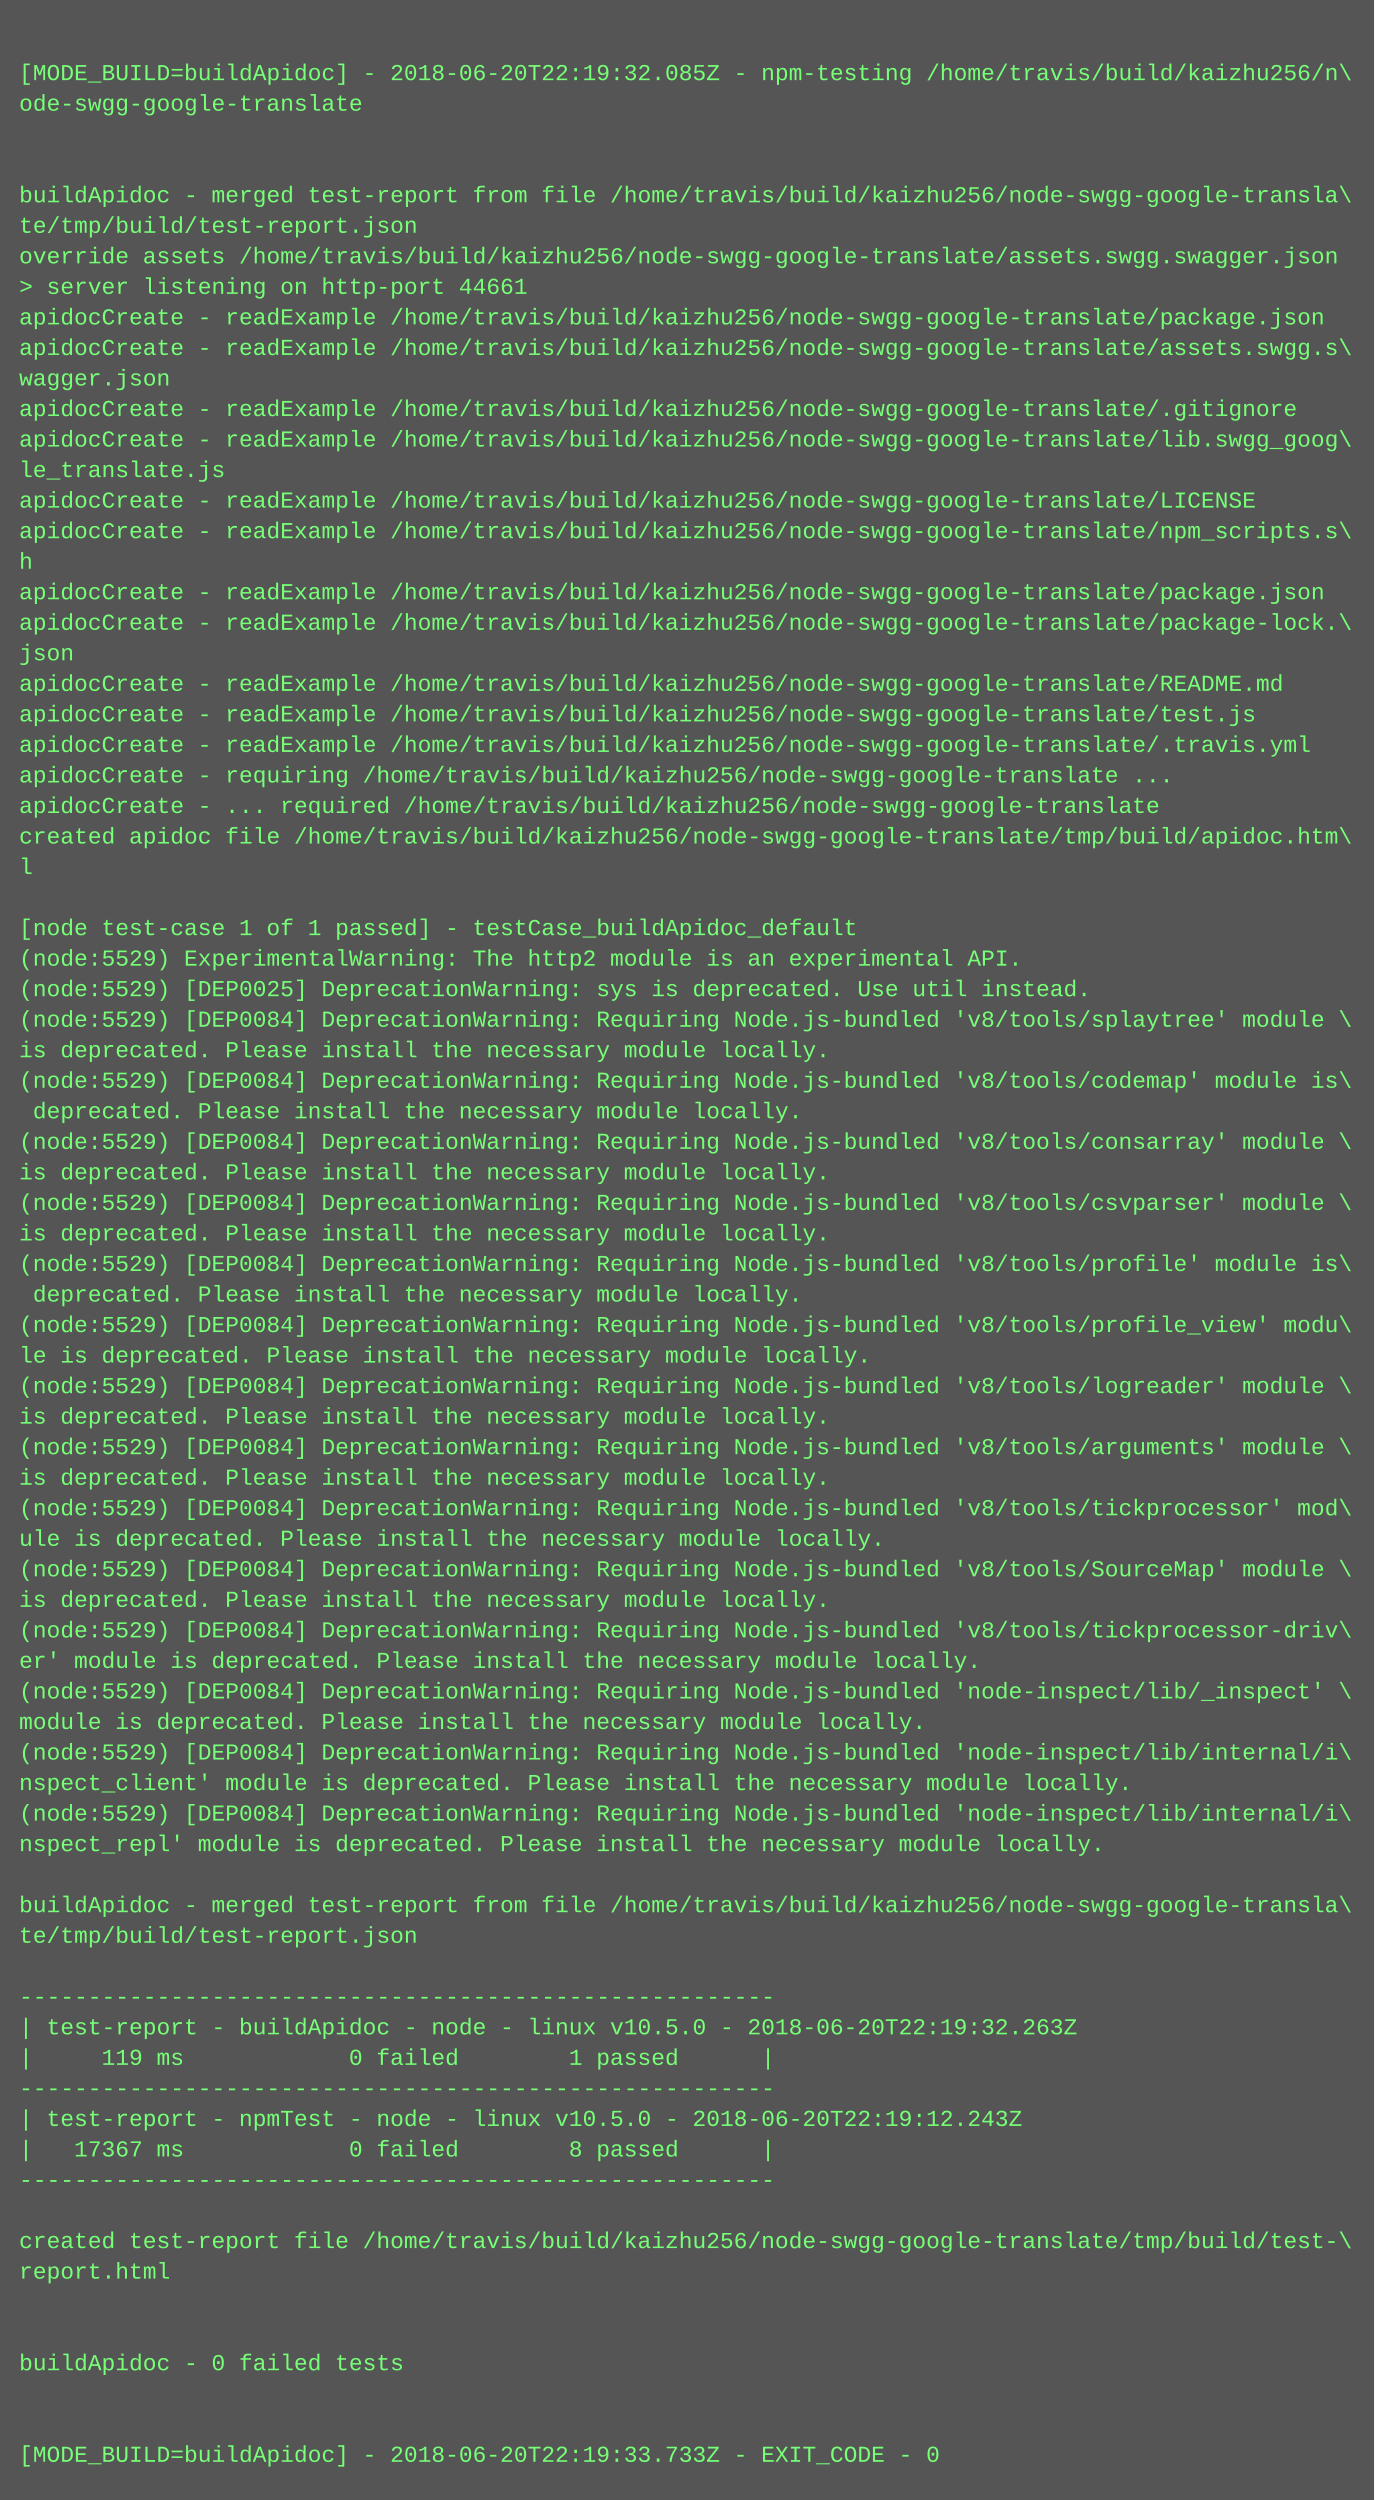
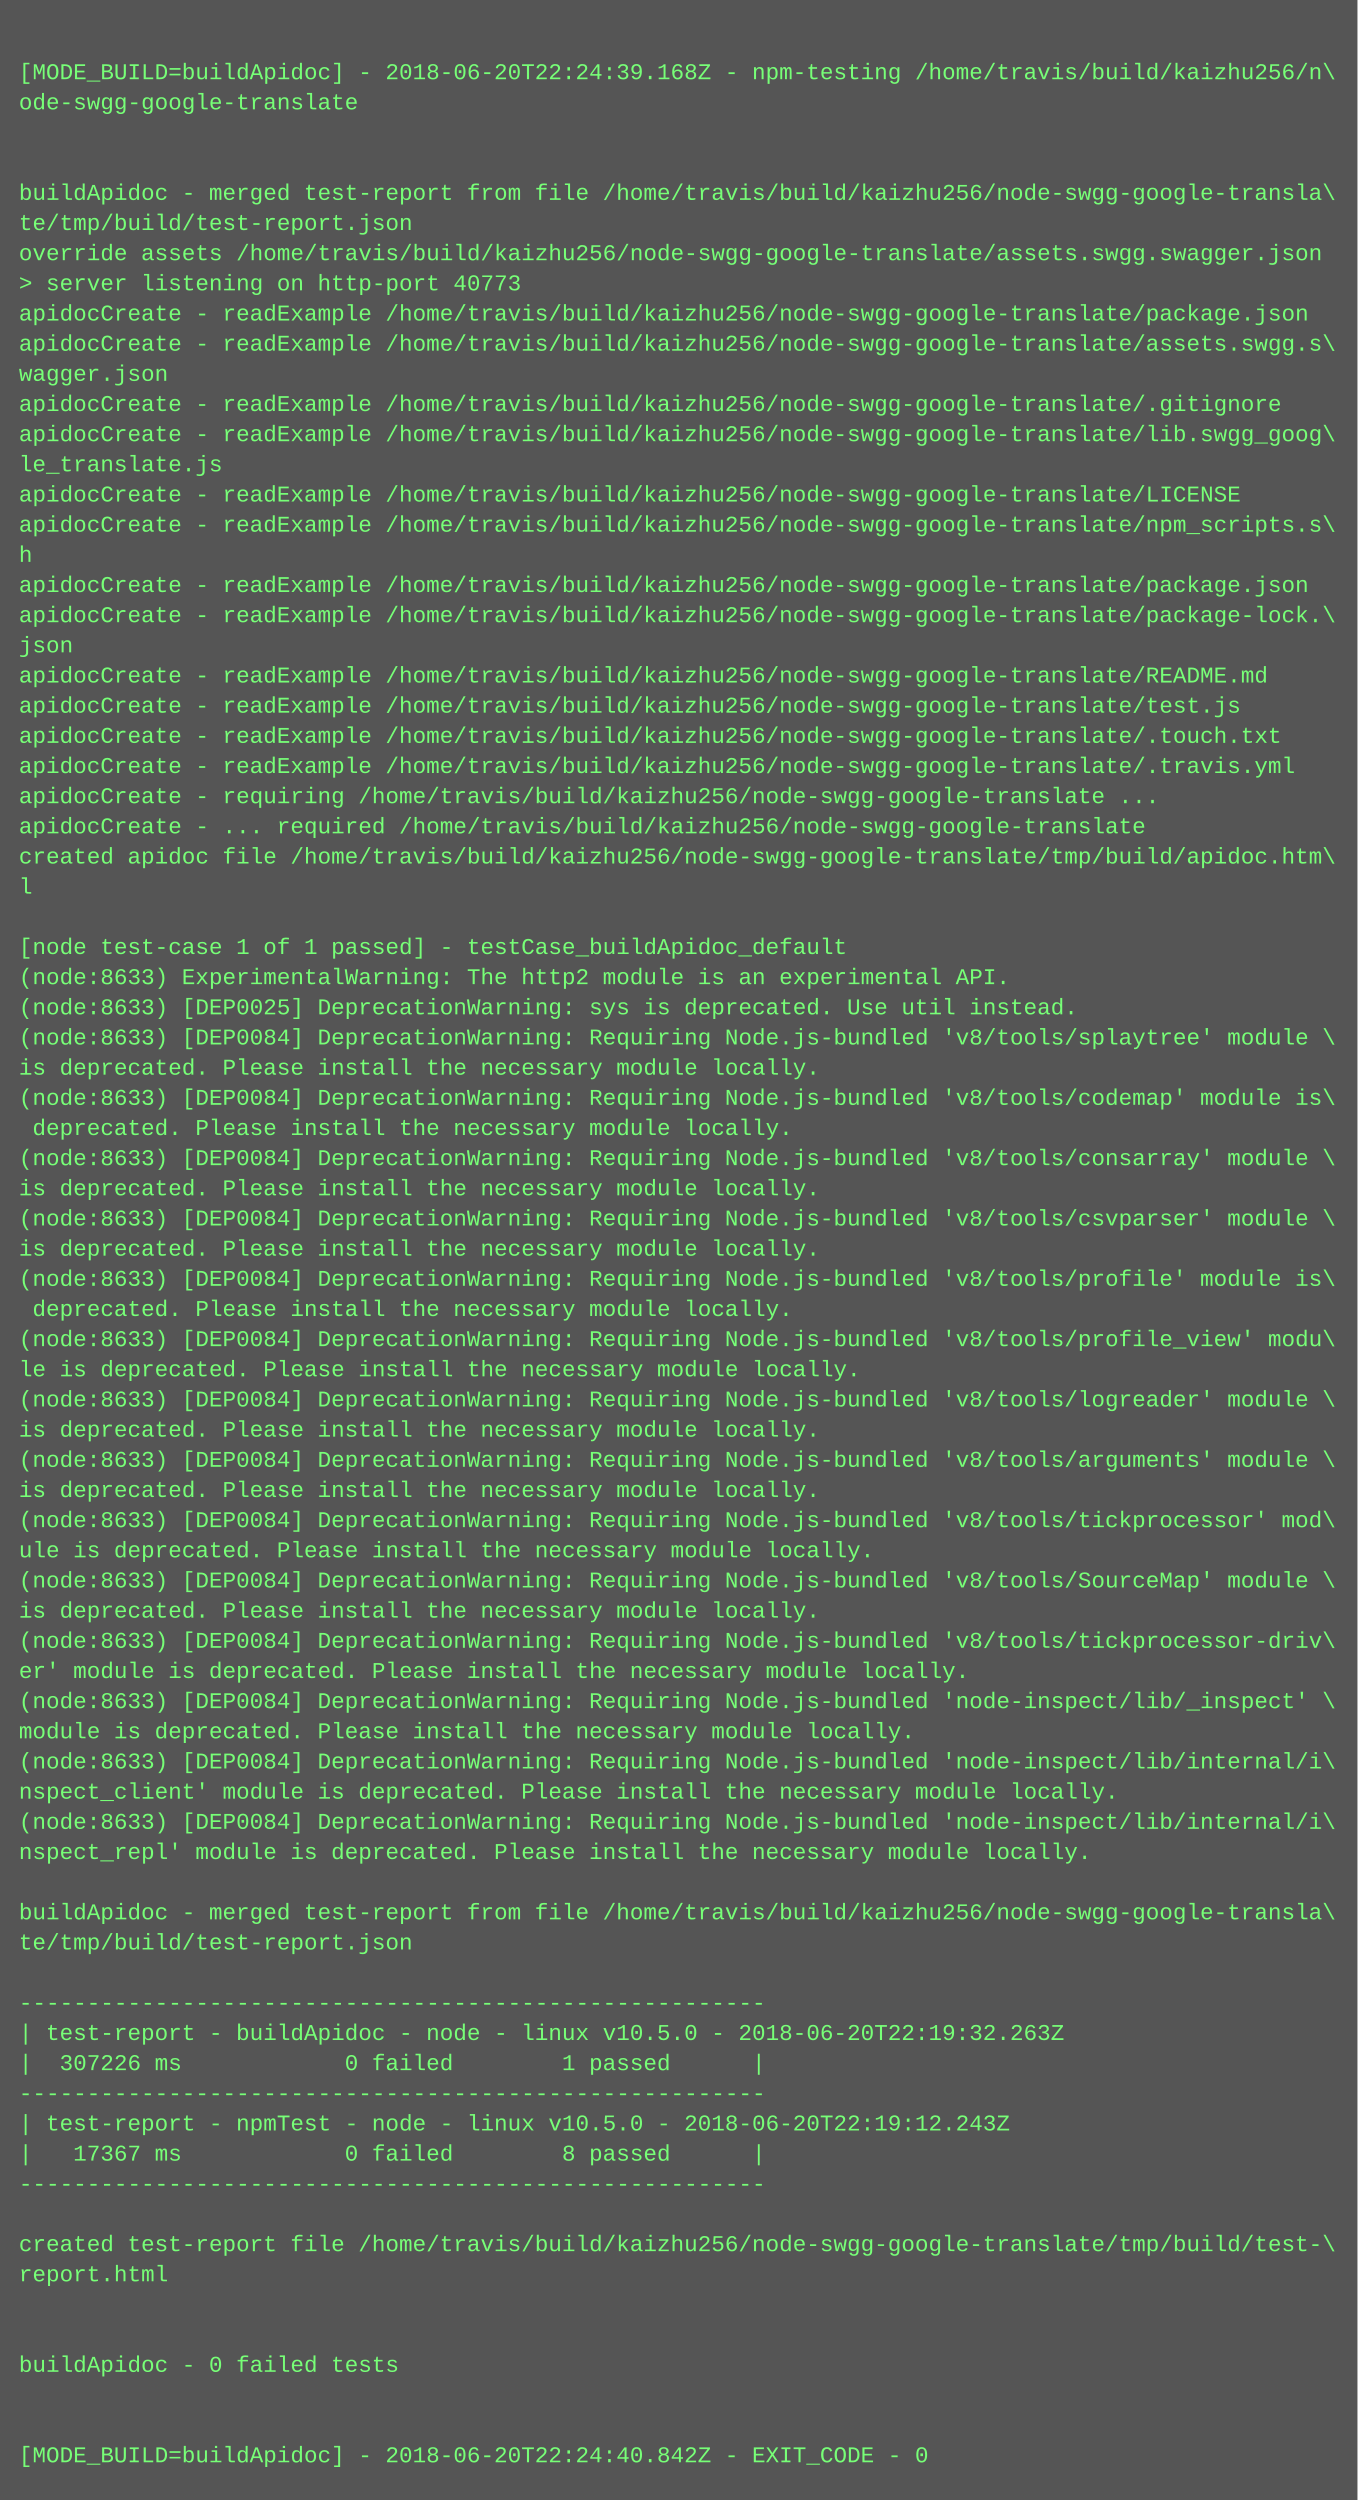
- <svg xmlns="http://www.w3.org/2000/svg" height="1310" width="720">
-   <rect height="1310" fill="#555" width="720" />
+ <svg xmlns="http://www.w3.org/2000/svg" height="1326" width="720">
+   <rect height="1326" fill="#555" width="720" />
  <text fill="#7f7" font-family="Courier New" font-size="12" xml:space="preserve">
    <tspan x="10" y="26" />
-     <tspan x="10" y="42">[MODE_BUILD=buildApidoc] - 2018-06-20T22:19:32.085Z - npm-testing /home/travis/build/kaizhu256/n\</tspan>
+     <tspan x="10" y="42">[MODE_BUILD=buildApidoc] - 2018-06-20T22:24:39.168Z - npm-testing /home/travis/build/kaizhu256/n\</tspan>
    <tspan x="10" y="58">ode-swgg-google-translate</tspan>
    <tspan x="10" y="74" />
    <tspan x="10" y="90" />
    <tspan x="10" y="106">buildApidoc - merged test-report from file /home/travis/build/kaizhu256/node-swgg-google-transla\</tspan>
    <tspan x="10" y="122">te/tmp/build/test-report.json</tspan>
    <tspan x="10" y="138">override assets /home/travis/build/kaizhu256/node-swgg-google-translate/assets.swgg.swagger.json</tspan>
-     <tspan x="10" y="154">&gt; server listening on http-port 44661</tspan>
+     <tspan x="10" y="154">&gt; server listening on http-port 40773</tspan>
    <tspan x="10" y="170">apidocCreate - readExample /home/travis/build/kaizhu256/node-swgg-google-translate/package.json</tspan>
    <tspan x="10" y="186">apidocCreate - readExample /home/travis/build/kaizhu256/node-swgg-google-translate/assets.swgg.s\</tspan>
    <tspan x="10" y="202">wagger.json</tspan>
    <tspan x="10" y="218">apidocCreate - readExample /home/travis/build/kaizhu256/node-swgg-google-translate/.gitignore</tspan>
    <tspan x="10" y="234">apidocCreate - readExample /home/travis/build/kaizhu256/node-swgg-google-translate/lib.swgg_goog\</tspan>
    <tspan x="10" y="250">le_translate.js</tspan>
    <tspan x="10" y="266">apidocCreate - readExample /home/travis/build/kaizhu256/node-swgg-google-translate/LICENSE</tspan>
    <tspan x="10" y="282">apidocCreate - readExample /home/travis/build/kaizhu256/node-swgg-google-translate/npm_scripts.s\</tspan>
    <tspan x="10" y="298">h</tspan>
    <tspan x="10" y="314">apidocCreate - readExample /home/travis/build/kaizhu256/node-swgg-google-translate/package.json</tspan>
    <tspan x="10" y="330">apidocCreate - readExample /home/travis/build/kaizhu256/node-swgg-google-translate/package-lock.\</tspan>
    <tspan x="10" y="346">json</tspan>
    <tspan x="10" y="362">apidocCreate - readExample /home/travis/build/kaizhu256/node-swgg-google-translate/README.md</tspan>
    <tspan x="10" y="378">apidocCreate - readExample /home/travis/build/kaizhu256/node-swgg-google-translate/test.js</tspan>
-     <tspan x="10" y="394">apidocCreate - readExample /home/travis/build/kaizhu256/node-swgg-google-translate/.travis.yml</tspan>
-     <tspan x="10" y="410">apidocCreate - requiring /home/travis/build/kaizhu256/node-swgg-google-translate ...</tspan>
-     <tspan x="10" y="426">apidocCreate - ... required /home/travis/build/kaizhu256/node-swgg-google-translate</tspan>
-     <tspan x="10" y="442">created apidoc file /home/travis/build/kaizhu256/node-swgg-google-translate/tmp/build/apidoc.htm\</tspan>
-     <tspan x="10" y="458">l</tspan>
-     <tspan x="10" y="474" />
-     <tspan x="10" y="490">[node test-case 1 of 1 passed] - testCase_buildApidoc_default</tspan>
-     <tspan x="10" y="506">(node:5529) ExperimentalWarning: The http2 module is an experimental API.</tspan>
-     <tspan x="10" y="522">(node:5529) [DEP0025] DeprecationWarning: sys is deprecated. Use util instead.</tspan>
-     <tspan x="10" y="538">(node:5529) [DEP0084] DeprecationWarning: Requiring Node.js-bundled 'v8/tools/splaytree' module \</tspan>
-     <tspan x="10" y="554">is deprecated. Please install the necessary module locally.</tspan>
-     <tspan x="10" y="570">(node:5529) [DEP0084] DeprecationWarning: Requiring Node.js-bundled 'v8/tools/codemap' module is\</tspan>
-     <tspan x="10" y="586"> deprecated. Please install the necessary module locally.</tspan>
-     <tspan x="10" y="602">(node:5529) [DEP0084] DeprecationWarning: Requiring Node.js-bundled 'v8/tools/consarray' module \</tspan>
-     <tspan x="10" y="618">is deprecated. Please install the necessary module locally.</tspan>
-     <tspan x="10" y="634">(node:5529) [DEP0084] DeprecationWarning: Requiring Node.js-bundled 'v8/tools/csvparser' module \</tspan>
-     <tspan x="10" y="650">is deprecated. Please install the necessary module locally.</tspan>
-     <tspan x="10" y="666">(node:5529) [DEP0084] DeprecationWarning: Requiring Node.js-bundled 'v8/tools/profile' module is\</tspan>
-     <tspan x="10" y="682"> deprecated. Please install the necessary module locally.</tspan>
-     <tspan x="10" y="698">(node:5529) [DEP0084] DeprecationWarning: Requiring Node.js-bundled 'v8/tools/profile_view' modu\</tspan>
-     <tspan x="10" y="714">le is deprecated. Please install the necessary module locally.</tspan>
-     <tspan x="10" y="730">(node:5529) [DEP0084] DeprecationWarning: Requiring Node.js-bundled 'v8/tools/logreader' module \</tspan>
-     <tspan x="10" y="746">is deprecated. Please install the necessary module locally.</tspan>
-     <tspan x="10" y="762">(node:5529) [DEP0084] DeprecationWarning: Requiring Node.js-bundled 'v8/tools/arguments' module \</tspan>
-     <tspan x="10" y="778">is deprecated. Please install the necessary module locally.</tspan>
-     <tspan x="10" y="794">(node:5529) [DEP0084] DeprecationWarning: Requiring Node.js-bundled 'v8/tools/tickprocessor' mod\</tspan>
-     <tspan x="10" y="810">ule is deprecated. Please install the necessary module locally.</tspan>
-     <tspan x="10" y="826">(node:5529) [DEP0084] DeprecationWarning: Requiring Node.js-bundled 'v8/tools/SourceMap' module \</tspan>
-     <tspan x="10" y="842">is deprecated. Please install the necessary module locally.</tspan>
-     <tspan x="10" y="858">(node:5529) [DEP0084] DeprecationWarning: Requiring Node.js-bundled 'v8/tools/tickprocessor-driv\</tspan>
-     <tspan x="10" y="874">er' module is deprecated. Please install the necessary module locally.</tspan>
-     <tspan x="10" y="890">(node:5529) [DEP0084] DeprecationWarning: Requiring Node.js-bundled 'node-inspect/lib/_inspect' \</tspan>
-     <tspan x="10" y="906">module is deprecated. Please install the necessary module locally.</tspan>
-     <tspan x="10" y="922">(node:5529) [DEP0084] DeprecationWarning: Requiring Node.js-bundled 'node-inspect/lib/internal/i\</tspan>
-     <tspan x="10" y="938">nspect_client' module is deprecated. Please install the necessary module locally.</tspan>
-     <tspan x="10" y="954">(node:5529) [DEP0084] DeprecationWarning: Requiring Node.js-bundled 'node-inspect/lib/internal/i\</tspan>
-     <tspan x="10" y="970">nspect_repl' module is deprecated. Please install the necessary module locally.</tspan>
-     <tspan x="10" y="986" />
-     <tspan x="10" y="1002">buildApidoc - merged test-report from file /home/travis/build/kaizhu256/node-swgg-google-transla\</tspan>
-     <tspan x="10" y="1018">te/tmp/build/test-report.json</tspan>
-     <tspan x="10" y="1034" />
-     <tspan x="10" y="1050">-------------------------------------------------------</tspan>
-     <tspan x="10" y="1066">| test-report - buildApidoc - node - linux v10.5.0 - 2018-06-20T22:19:32.263Z</tspan>
-     <tspan x="10" y="1082">|     119 ms            0 failed        1 passed      |</tspan>
-     <tspan x="10" y="1098">-------------------------------------------------------</tspan>
-     <tspan x="10" y="1114">| test-report - npmTest - node - linux v10.5.0 - 2018-06-20T22:19:12.243Z</tspan>
-     <tspan x="10" y="1130">|   17367 ms            0 failed        8 passed      |</tspan>
-     <tspan x="10" y="1146">-------------------------------------------------------</tspan>
-     <tspan x="10" y="1162" />
-     <tspan x="10" y="1178">created test-report file /home/travis/build/kaizhu256/node-swgg-google-translate/tmp/build/test-\</tspan>
-     <tspan x="10" y="1194">report.html</tspan>
-     <tspan x="10" y="1210" />
+     <tspan x="10" y="394">apidocCreate - readExample /home/travis/build/kaizhu256/node-swgg-google-translate/.touch.txt</tspan>
+     <tspan x="10" y="410">apidocCreate - readExample /home/travis/build/kaizhu256/node-swgg-google-translate/.travis.yml</tspan>
+     <tspan x="10" y="426">apidocCreate - requiring /home/travis/build/kaizhu256/node-swgg-google-translate ...</tspan>
+     <tspan x="10" y="442">apidocCreate - ... required /home/travis/build/kaizhu256/node-swgg-google-translate</tspan>
+     <tspan x="10" y="458">created apidoc file /home/travis/build/kaizhu256/node-swgg-google-translate/tmp/build/apidoc.htm\</tspan>
+     <tspan x="10" y="474">l</tspan>
+     <tspan x="10" y="490" />
+     <tspan x="10" y="506">[node test-case 1 of 1 passed] - testCase_buildApidoc_default</tspan>
+     <tspan x="10" y="522">(node:8633) ExperimentalWarning: The http2 module is an experimental API.</tspan>
+     <tspan x="10" y="538">(node:8633) [DEP0025] DeprecationWarning: sys is deprecated. Use util instead.</tspan>
+     <tspan x="10" y="554">(node:8633) [DEP0084] DeprecationWarning: Requiring Node.js-bundled 'v8/tools/splaytree' module \</tspan>
+     <tspan x="10" y="570">is deprecated. Please install the necessary module locally.</tspan>
+     <tspan x="10" y="586">(node:8633) [DEP0084] DeprecationWarning: Requiring Node.js-bundled 'v8/tools/codemap' module is\</tspan>
+     <tspan x="10" y="602"> deprecated. Please install the necessary module locally.</tspan>
+     <tspan x="10" y="618">(node:8633) [DEP0084] DeprecationWarning: Requiring Node.js-bundled 'v8/tools/consarray' module \</tspan>
+     <tspan x="10" y="634">is deprecated. Please install the necessary module locally.</tspan>
+     <tspan x="10" y="650">(node:8633) [DEP0084] DeprecationWarning: Requiring Node.js-bundled 'v8/tools/csvparser' module \</tspan>
+     <tspan x="10" y="666">is deprecated. Please install the necessary module locally.</tspan>
+     <tspan x="10" y="682">(node:8633) [DEP0084] DeprecationWarning: Requiring Node.js-bundled 'v8/tools/profile' module is\</tspan>
+     <tspan x="10" y="698"> deprecated. Please install the necessary module locally.</tspan>
+     <tspan x="10" y="714">(node:8633) [DEP0084] DeprecationWarning: Requiring Node.js-bundled 'v8/tools/profile_view' modu\</tspan>
+     <tspan x="10" y="730">le is deprecated. Please install the necessary module locally.</tspan>
+     <tspan x="10" y="746">(node:8633) [DEP0084] DeprecationWarning: Requiring Node.js-bundled 'v8/tools/logreader' module \</tspan>
+     <tspan x="10" y="762">is deprecated. Please install the necessary module locally.</tspan>
+     <tspan x="10" y="778">(node:8633) [DEP0084] DeprecationWarning: Requiring Node.js-bundled 'v8/tools/arguments' module \</tspan>
+     <tspan x="10" y="794">is deprecated. Please install the necessary module locally.</tspan>
+     <tspan x="10" y="810">(node:8633) [DEP0084] DeprecationWarning: Requiring Node.js-bundled 'v8/tools/tickprocessor' mod\</tspan>
+     <tspan x="10" y="826">ule is deprecated. Please install the necessary module locally.</tspan>
+     <tspan x="10" y="842">(node:8633) [DEP0084] DeprecationWarning: Requiring Node.js-bundled 'v8/tools/SourceMap' module \</tspan>
+     <tspan x="10" y="858">is deprecated. Please install the necessary module locally.</tspan>
+     <tspan x="10" y="874">(node:8633) [DEP0084] DeprecationWarning: Requiring Node.js-bundled 'v8/tools/tickprocessor-driv\</tspan>
+     <tspan x="10" y="890">er' module is deprecated. Please install the necessary module locally.</tspan>
+     <tspan x="10" y="906">(node:8633) [DEP0084] DeprecationWarning: Requiring Node.js-bundled 'node-inspect/lib/_inspect' \</tspan>
+     <tspan x="10" y="922">module is deprecated. Please install the necessary module locally.</tspan>
+     <tspan x="10" y="938">(node:8633) [DEP0084] DeprecationWarning: Requiring Node.js-bundled 'node-inspect/lib/internal/i\</tspan>
+     <tspan x="10" y="954">nspect_client' module is deprecated. Please install the necessary module locally.</tspan>
+     <tspan x="10" y="970">(node:8633) [DEP0084] DeprecationWarning: Requiring Node.js-bundled 'node-inspect/lib/internal/i\</tspan>
+     <tspan x="10" y="986">nspect_repl' module is deprecated. Please install the necessary module locally.</tspan>
+     <tspan x="10" y="1002" />
+     <tspan x="10" y="1018">buildApidoc - merged test-report from file /home/travis/build/kaizhu256/node-swgg-google-transla\</tspan>
+     <tspan x="10" y="1034">te/tmp/build/test-report.json</tspan>
+     <tspan x="10" y="1050" />
+     <tspan x="10" y="1066">-------------------------------------------------------</tspan>
+     <tspan x="10" y="1082">| test-report - buildApidoc - node - linux v10.5.0 - 2018-06-20T22:19:32.263Z</tspan>
+     <tspan x="10" y="1098">|  307226 ms            0 failed        1 passed      |</tspan>
+     <tspan x="10" y="1114">-------------------------------------------------------</tspan>
+     <tspan x="10" y="1130">| test-report - npmTest - node - linux v10.5.0 - 2018-06-20T22:19:12.243Z</tspan>
+     <tspan x="10" y="1146">|   17367 ms            0 failed        8 passed      |</tspan>
+     <tspan x="10" y="1162">-------------------------------------------------------</tspan>
+     <tspan x="10" y="1178" />
+     <tspan x="10" y="1194">created test-report file /home/travis/build/kaizhu256/node-swgg-google-translate/tmp/build/test-\</tspan>
+     <tspan x="10" y="1210">report.html</tspan>
    <tspan x="10" y="1226" />
-     <tspan x="10" y="1242">buildApidoc - 0 failed tests</tspan>
-     <tspan x="10" y="1258" />
+     <tspan x="10" y="1242" />
+     <tspan x="10" y="1258">buildApidoc - 0 failed tests</tspan>
    <tspan x="10" y="1274" />
-     <tspan x="10" y="1290">[MODE_BUILD=buildApidoc] - 2018-06-20T22:19:33.733Z - EXIT_CODE - 0</tspan>
+     <tspan x="10" y="1290" />
+     <tspan x="10" y="1306">[MODE_BUILD=buildApidoc] - 2018-06-20T22:24:40.842Z - EXIT_CODE - 0</tspan>
  </text>
</svg>
